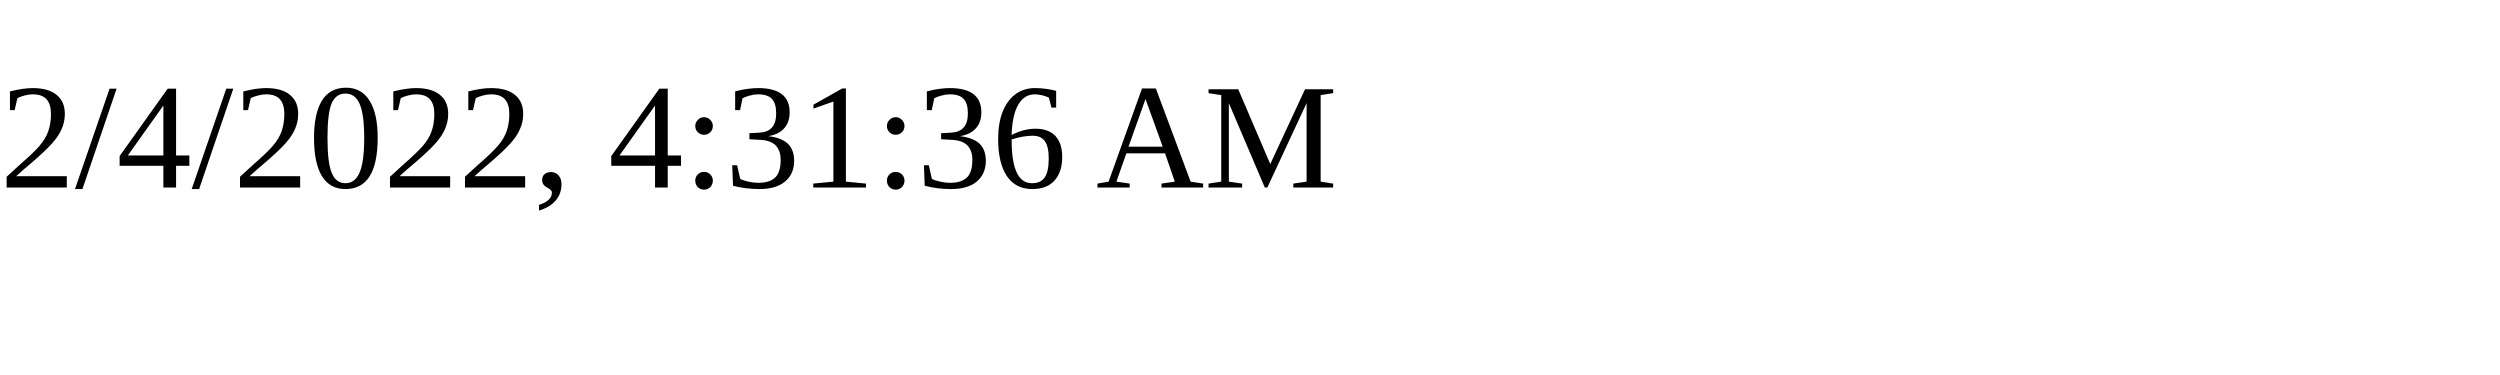
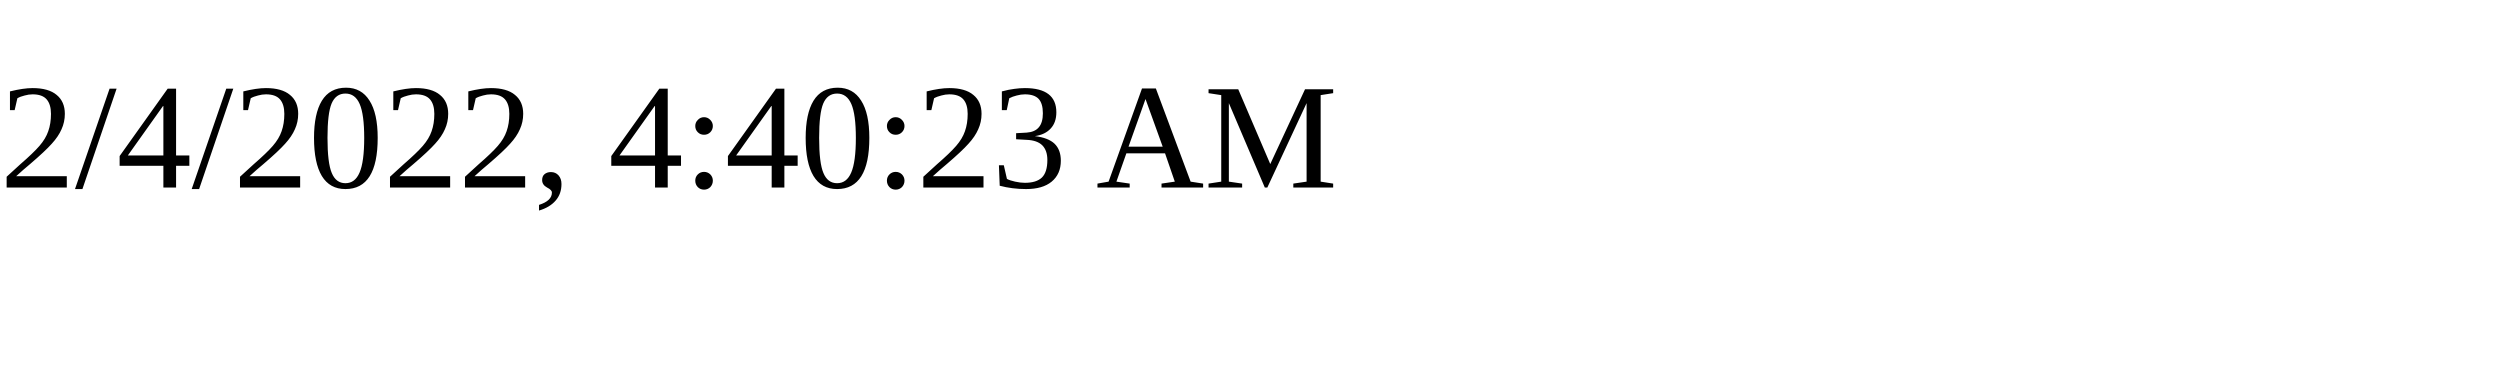
<svg xmlns="http://www.w3.org/2000/svg" height="30" width="200">
-   <text x="0" y="15">2/4/2022, 4:31:36 AM</text>
+   <text x="0" y="15">2/4/2022, 4:40:23 AM</text>
</svg>
